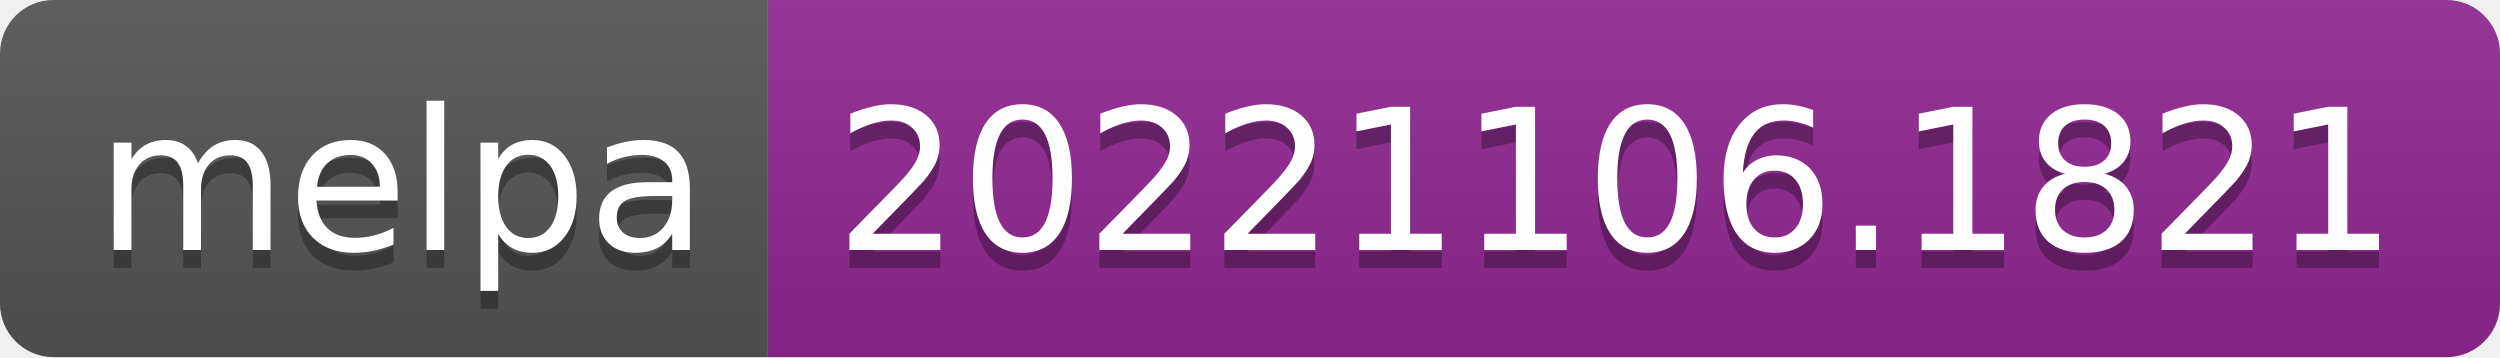
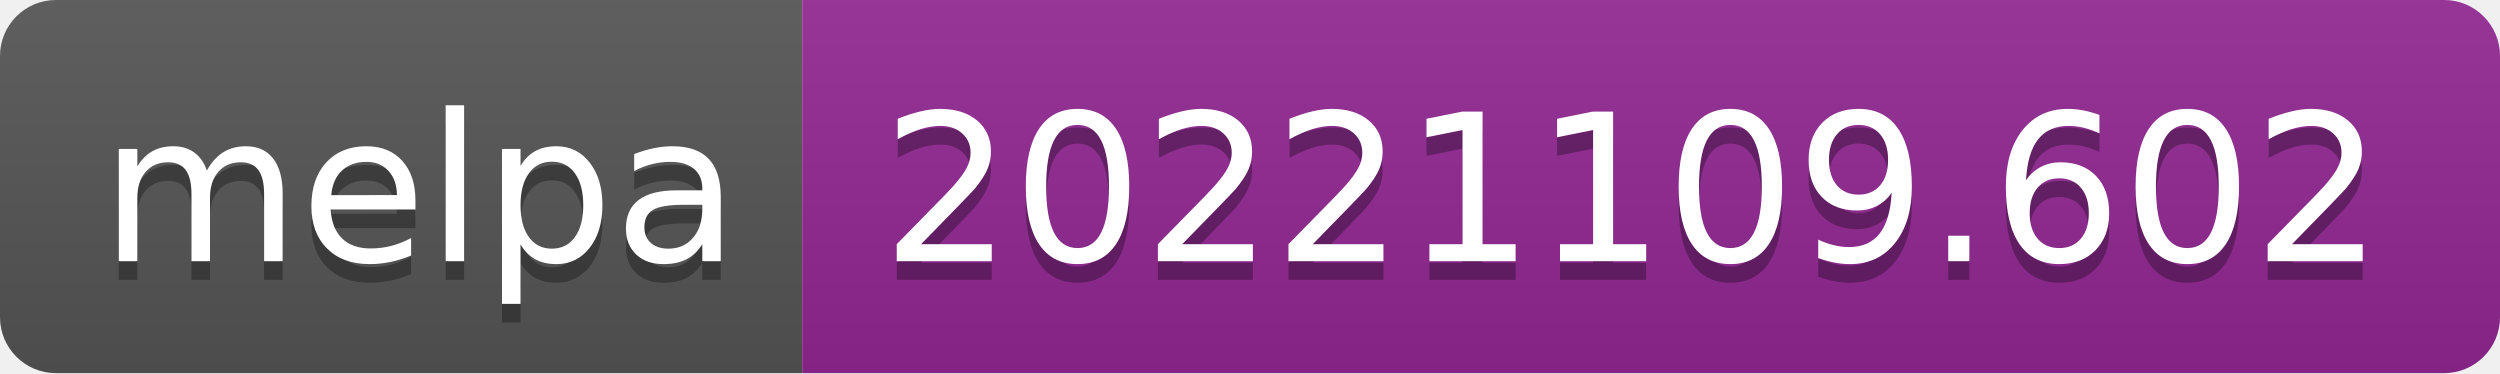
- <svg xmlns="http://www.w3.org/2000/svg" width="140" height="20" role="img" aria-label="melpa: 20221106.1821">
+ <svg xmlns="http://www.w3.org/2000/svg" width="134" height="20" role="img" aria-label="melpa: 20221109.602">
  <linearGradient id="s" x2="0" y2="100%">
    <stop offset="0" stop-color="#bbb" stop-opacity=".1" />
    <stop offset="1" stop-opacity=".1" />
  </linearGradient>
  <clipPath id="r">
-     <rect width="140" height="20" rx="3" fill="#fff" />
+     <rect width="134" height="20" rx="3" fill="#fff" />
  </clipPath>
  <g clip-path="url(#r)">
    <rect width="43" height="20" fill="#555" />
-     <rect x="43" width="97" height="20" fill="#922793" />
-     <rect width="140" height="20" fill="url(#s)" />
+     <rect x="43" width="91" height="20" fill="#922793" />
+     <rect width="134" height="20" fill="url(#s)" />
  </g>
  <g fill="#fff" text-anchor="middle" font-family="Verdana,Geneva,DejaVu Sans,sans-serif" text-rendering="geometricPrecision" font-size="110">
    <text aria-hidden="true" x="225" y="150" fill="#010101" fill-opacity=".3" transform="scale(.1)" textLength="330">melpa</text>
    <text x="225" y="140" transform="scale(.1)" fill="#fff" textLength="330">melpa</text>
-     <text aria-hidden="true" x="905" y="150" fill="#010101" fill-opacity=".3" transform="scale(.1)" textLength="870">20221106.1821</text>
-     <text x="905" y="140" transform="scale(.1)" fill="#fff" textLength="870">20221106.1821</text>
+     <text aria-hidden="true" x="875" y="150" fill="#010101" fill-opacity=".3" transform="scale(.1)" textLength="810">20221109.602</text>
+     <text x="875" y="140" transform="scale(.1)" fill="#fff" textLength="810">20221109.602</text>
  </g>
</svg>
